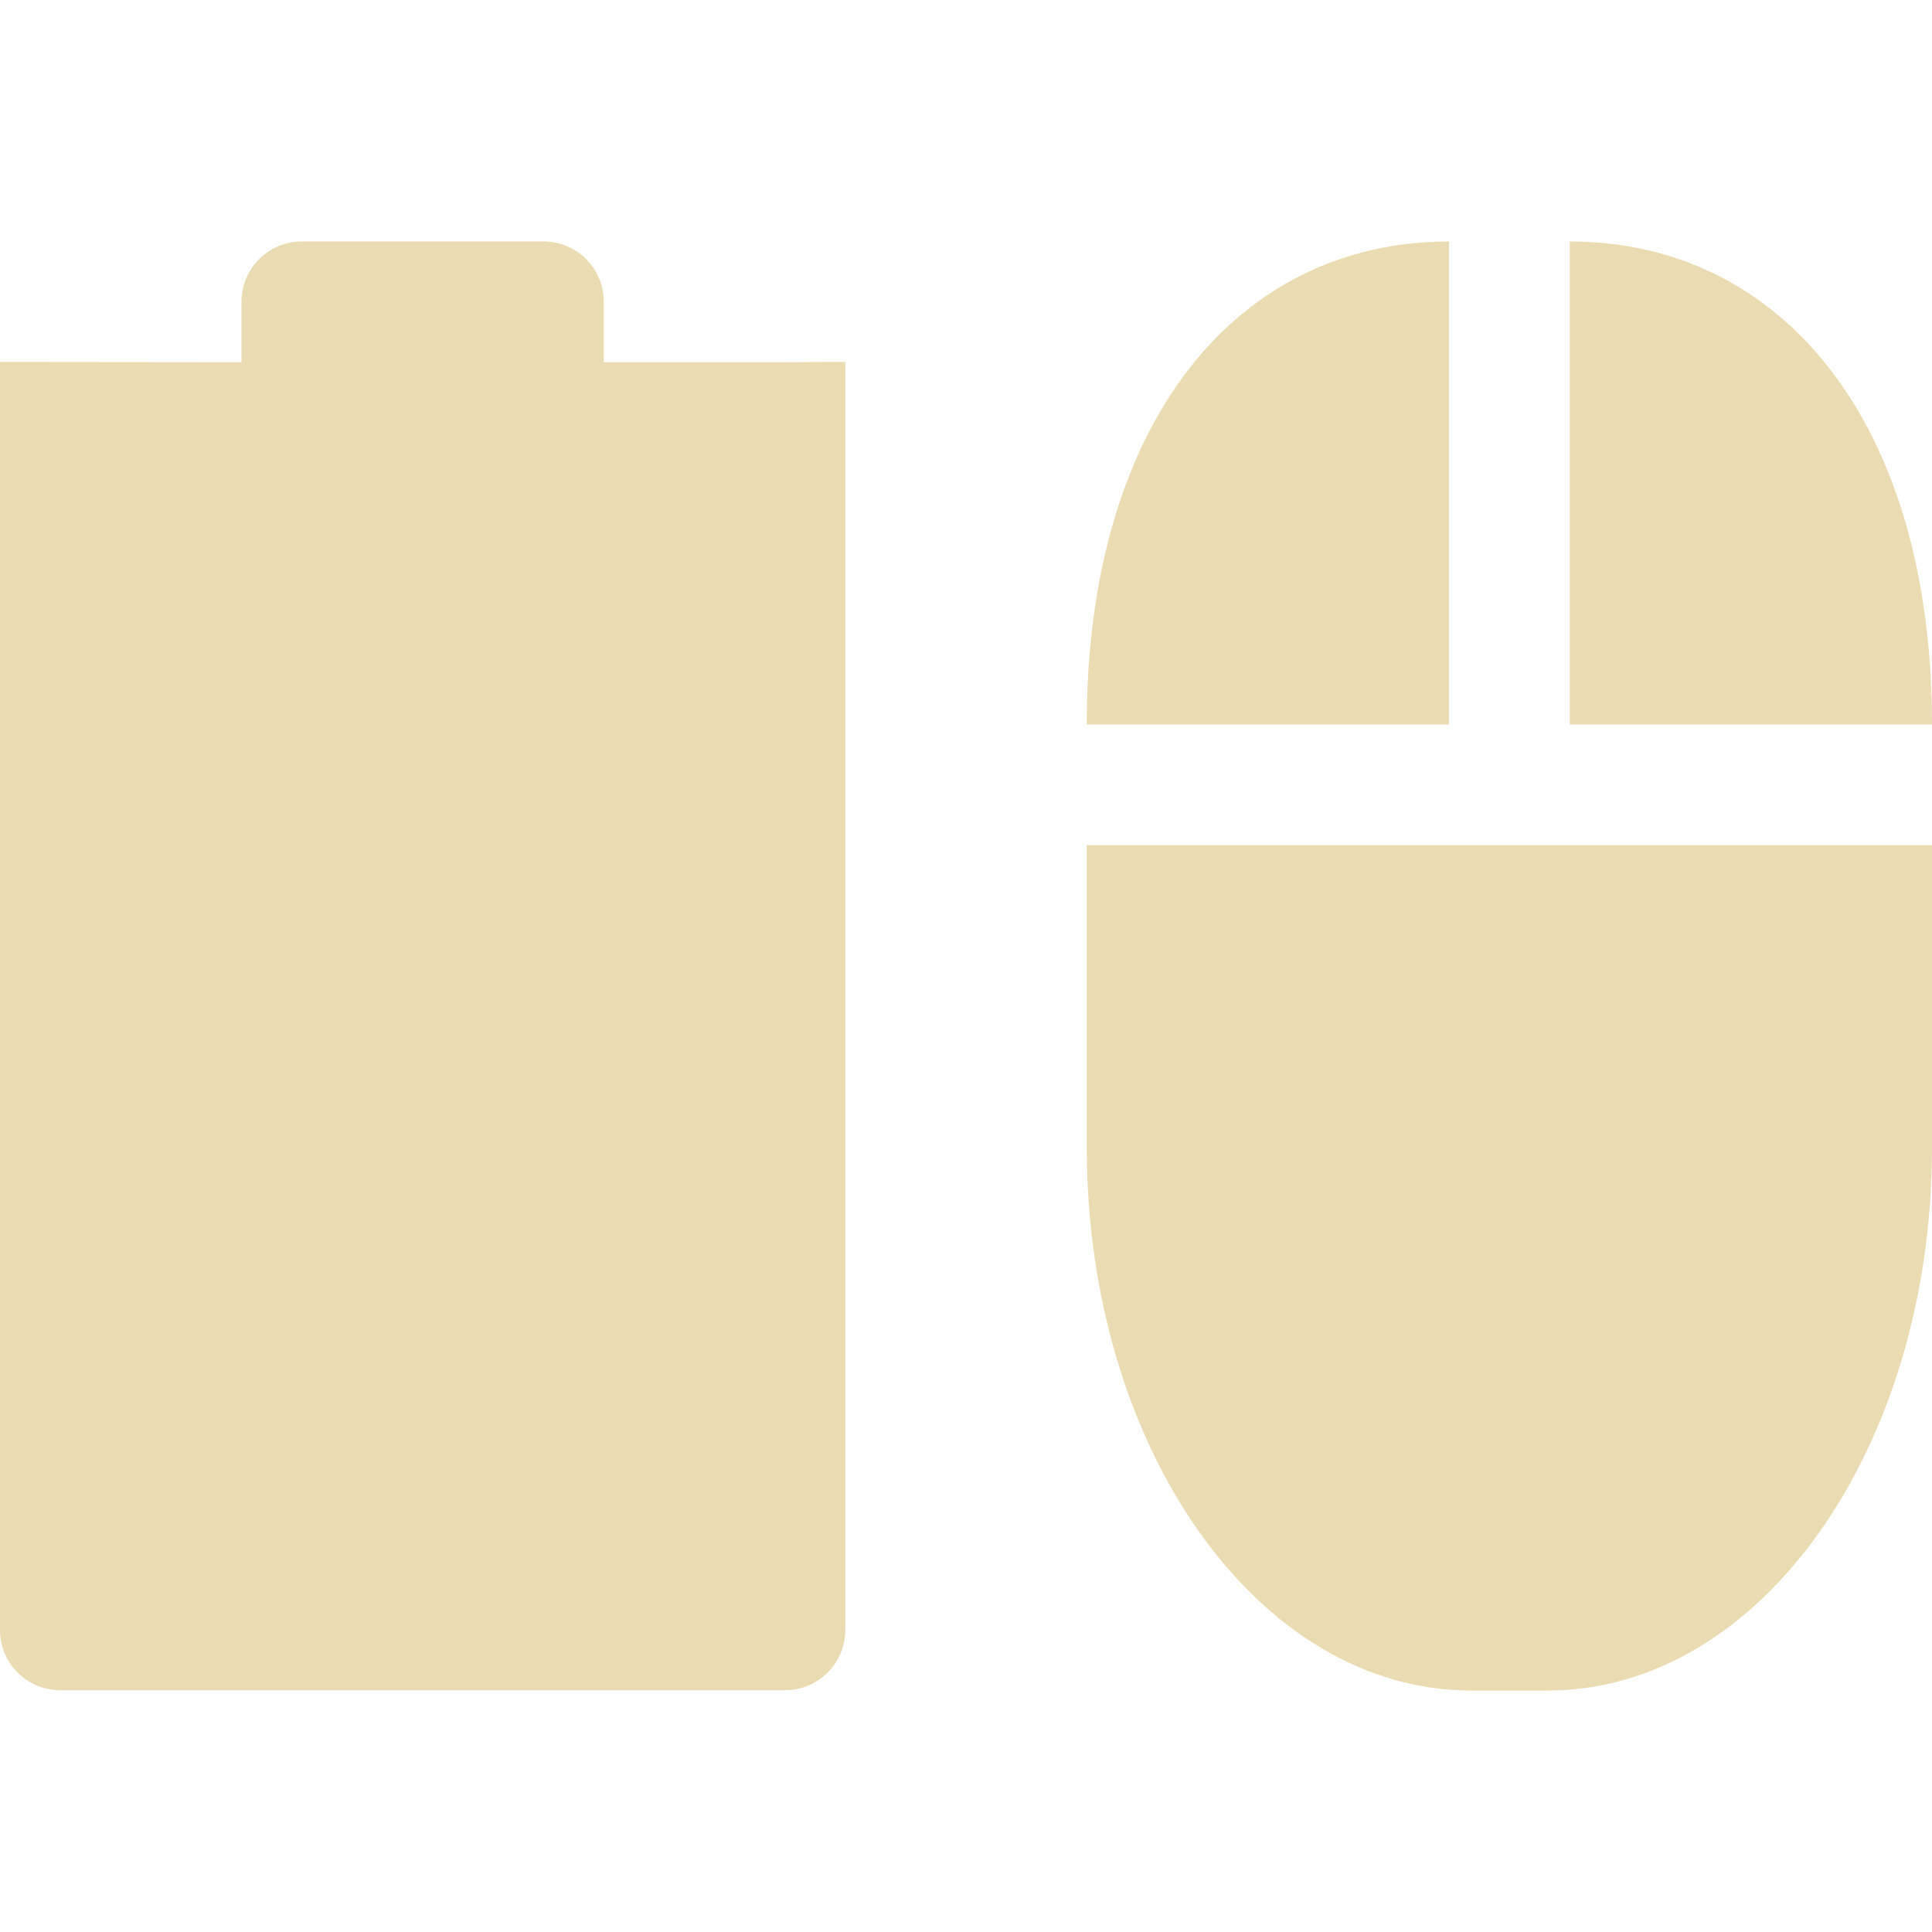
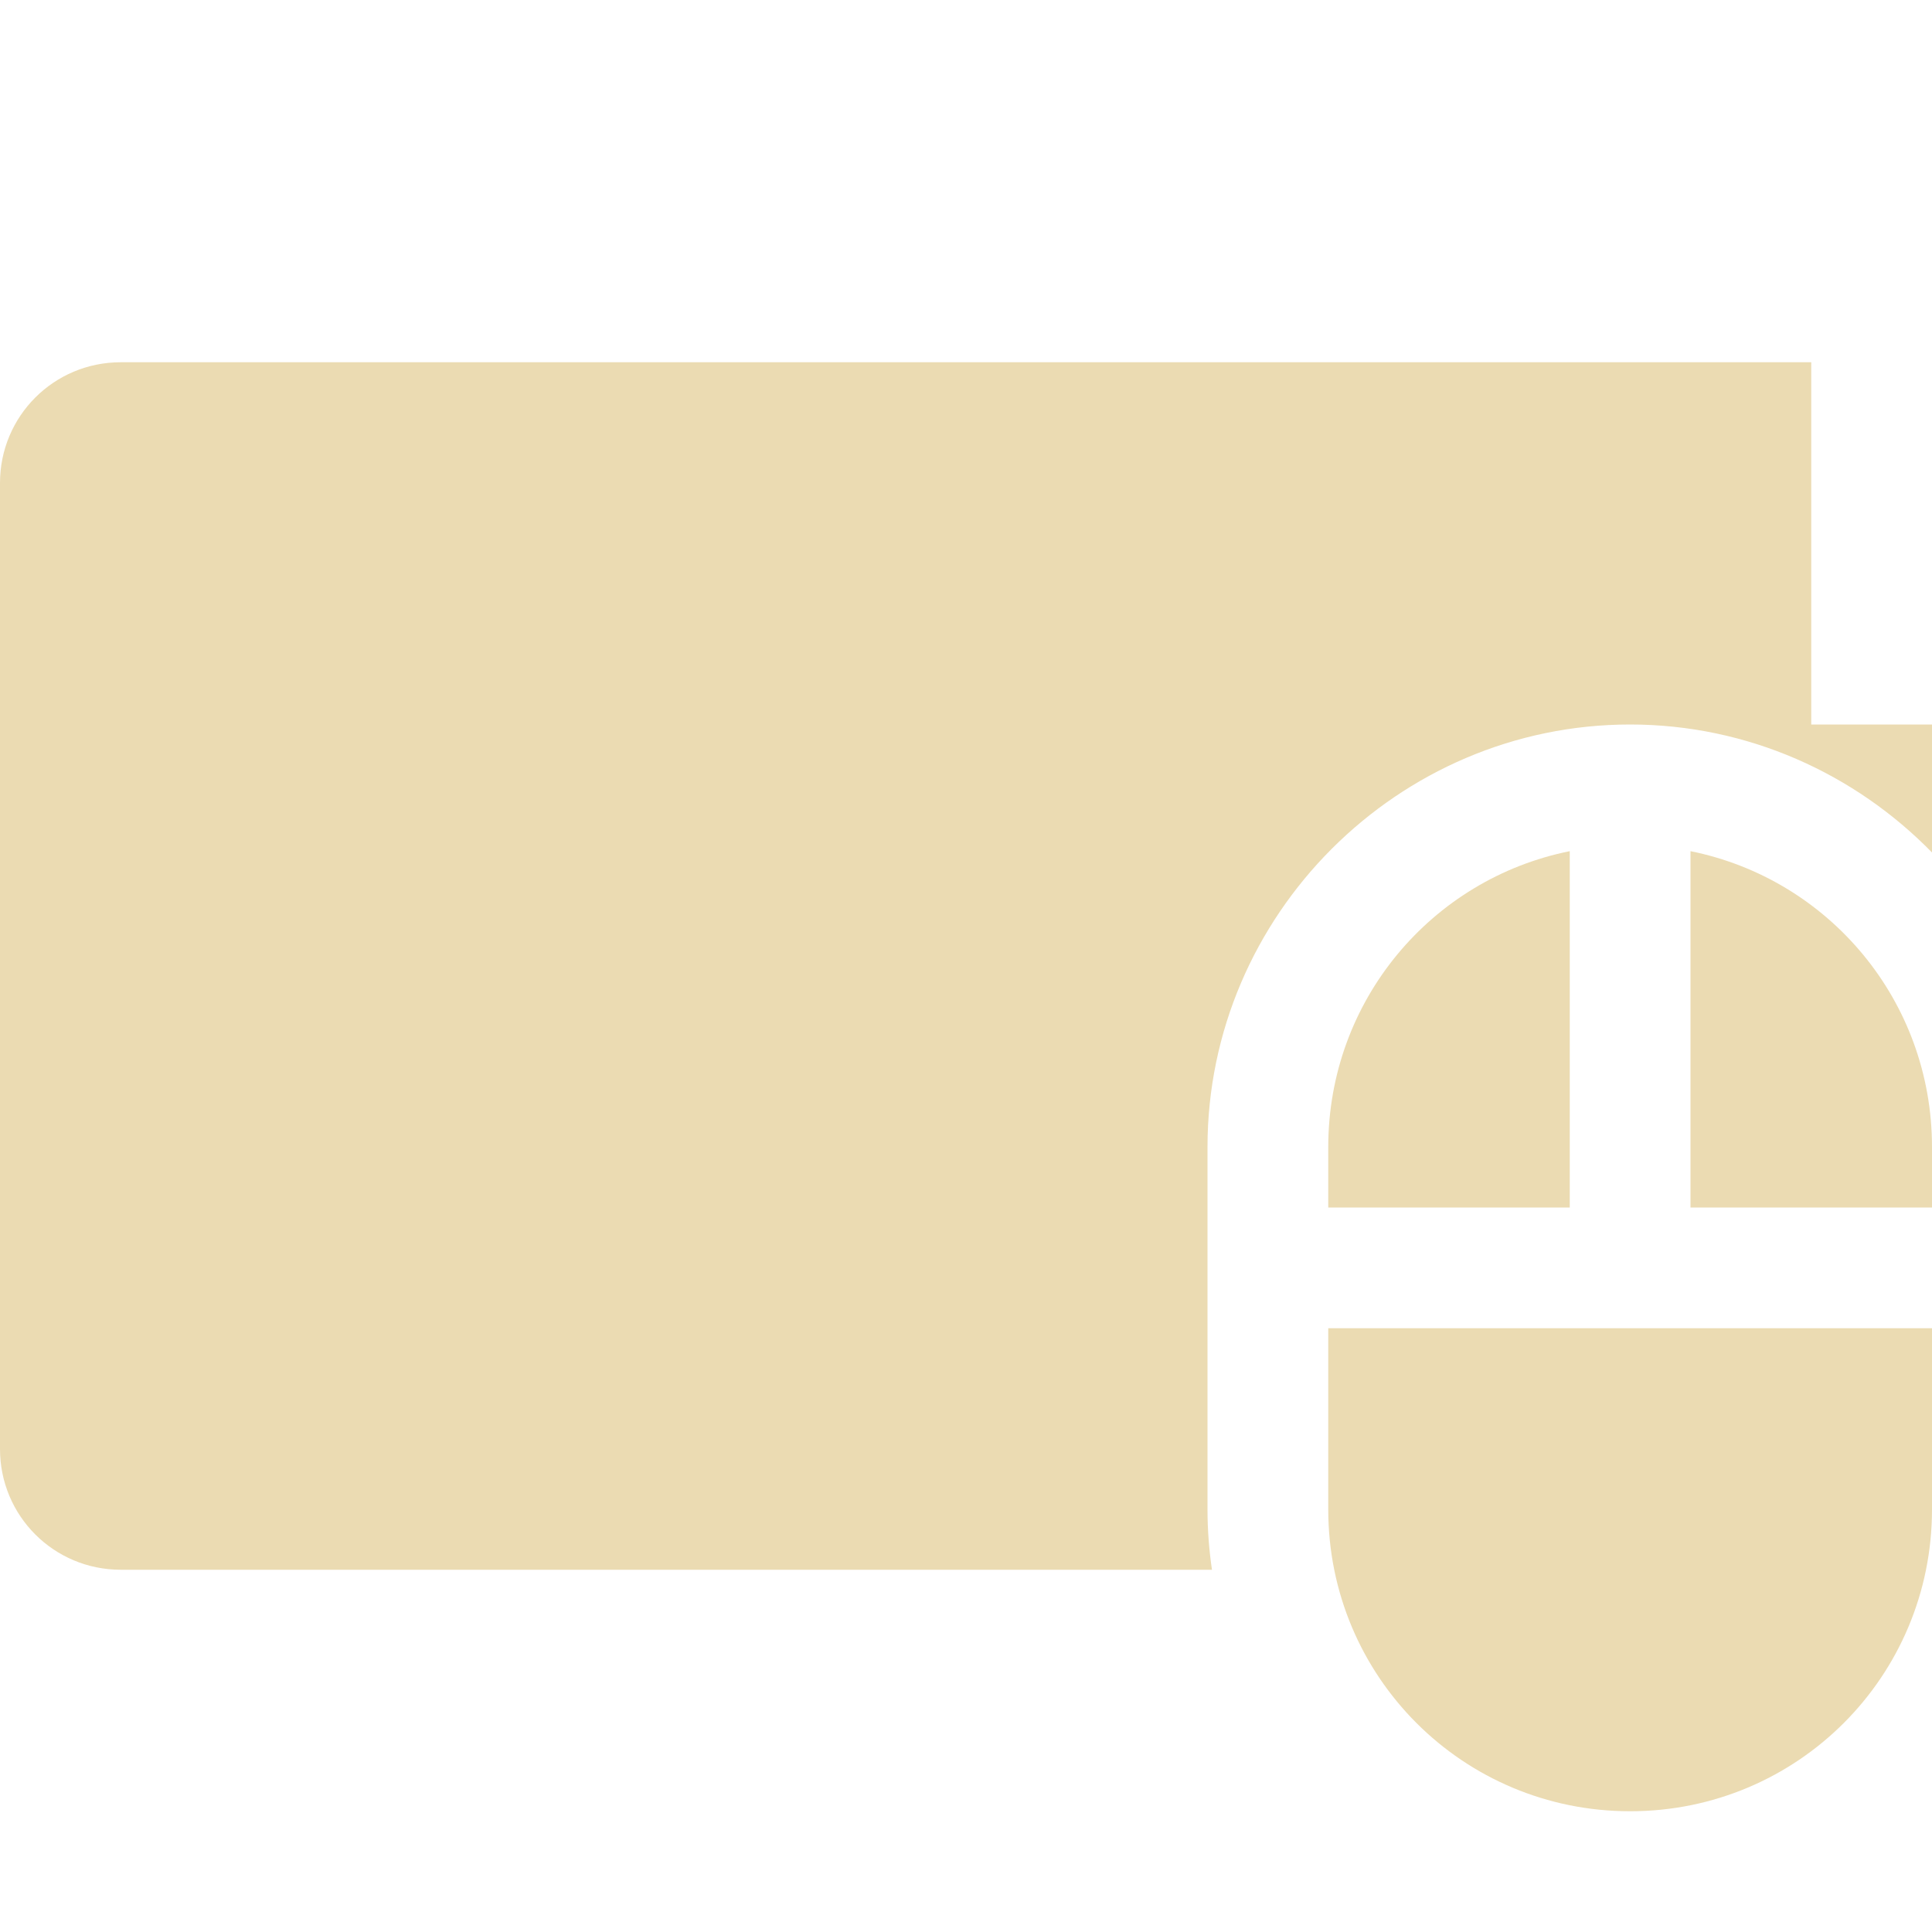
<svg xmlns="http://www.w3.org/2000/svg" width="16" height="16" version="1.1">
  <defs>
    <style id="current-color-scheme" type="text/css">.ColorScheme-Text { color:#ebdbb2; } .ColorScheme-Highlight { color:#458588; } .ColorScheme-NeutralText { color:#fe8019; } .ColorScheme-PositiveText { color:#689d6a; } .ColorScheme-NegativeText { color:#fb4934; }</style>
  </defs>
-   <path class="ColorScheme-Text" d="m2.5 2c-0.277 0-0.5 0.223-0.5 0.5v0.5l-2-2e-3v-3e-4 10.5c0 0.277 0.223 0.5 0.5 0.5h6c0.277 0 0.5-0.223 0.5-0.5v-10.5l-0.5 2e-3h-1.5v-0.5c0-0.277-0.223-0.5-0.5-0.5z" fill="currentColor" />
-   <path class="ColorScheme-Text" d="m12 2c-1.763 0-3 1.507-3 4h3zm1 0v4h3c0-2.493-1.237-4-3-4zm-4 5v2.5c0 2.493 1.419 4.5 3.182 4.5h0.636c1.763 0 3.182-2.007 3.182-4.5v-2.5h-3.182z" fill="currentColor" />
+   <path class="ColorScheme-Text" d="m1 3c-0.554 0-1 0.446-1 1v8c0 0.554 0.446 1 1 1h9.037c-0.024-0.163-0.037-0.331-0.037-0.5v-3c0-1.922 1.578-3.5 3.5-3.5 0.976 0 1.863 0.408 2.5 1.06v-1.06h-1v-3h-14z" fill="currentColor" />
+   <path class="ColorScheme-Text" d="m13 7.049c-1.144 0.23-2 1.237-2 2.451v0.5h2v-2.951zm1 0v2.951h2v-0.5c0-1.214-0.856-2.221-2-2.451zm-3 3.951v1.5c0 1.385 1.115 2.5 2.5 2.5s2.5-1.115 2.5-2.5v-1.5h-5z" fill="currentColor" />
</svg>
